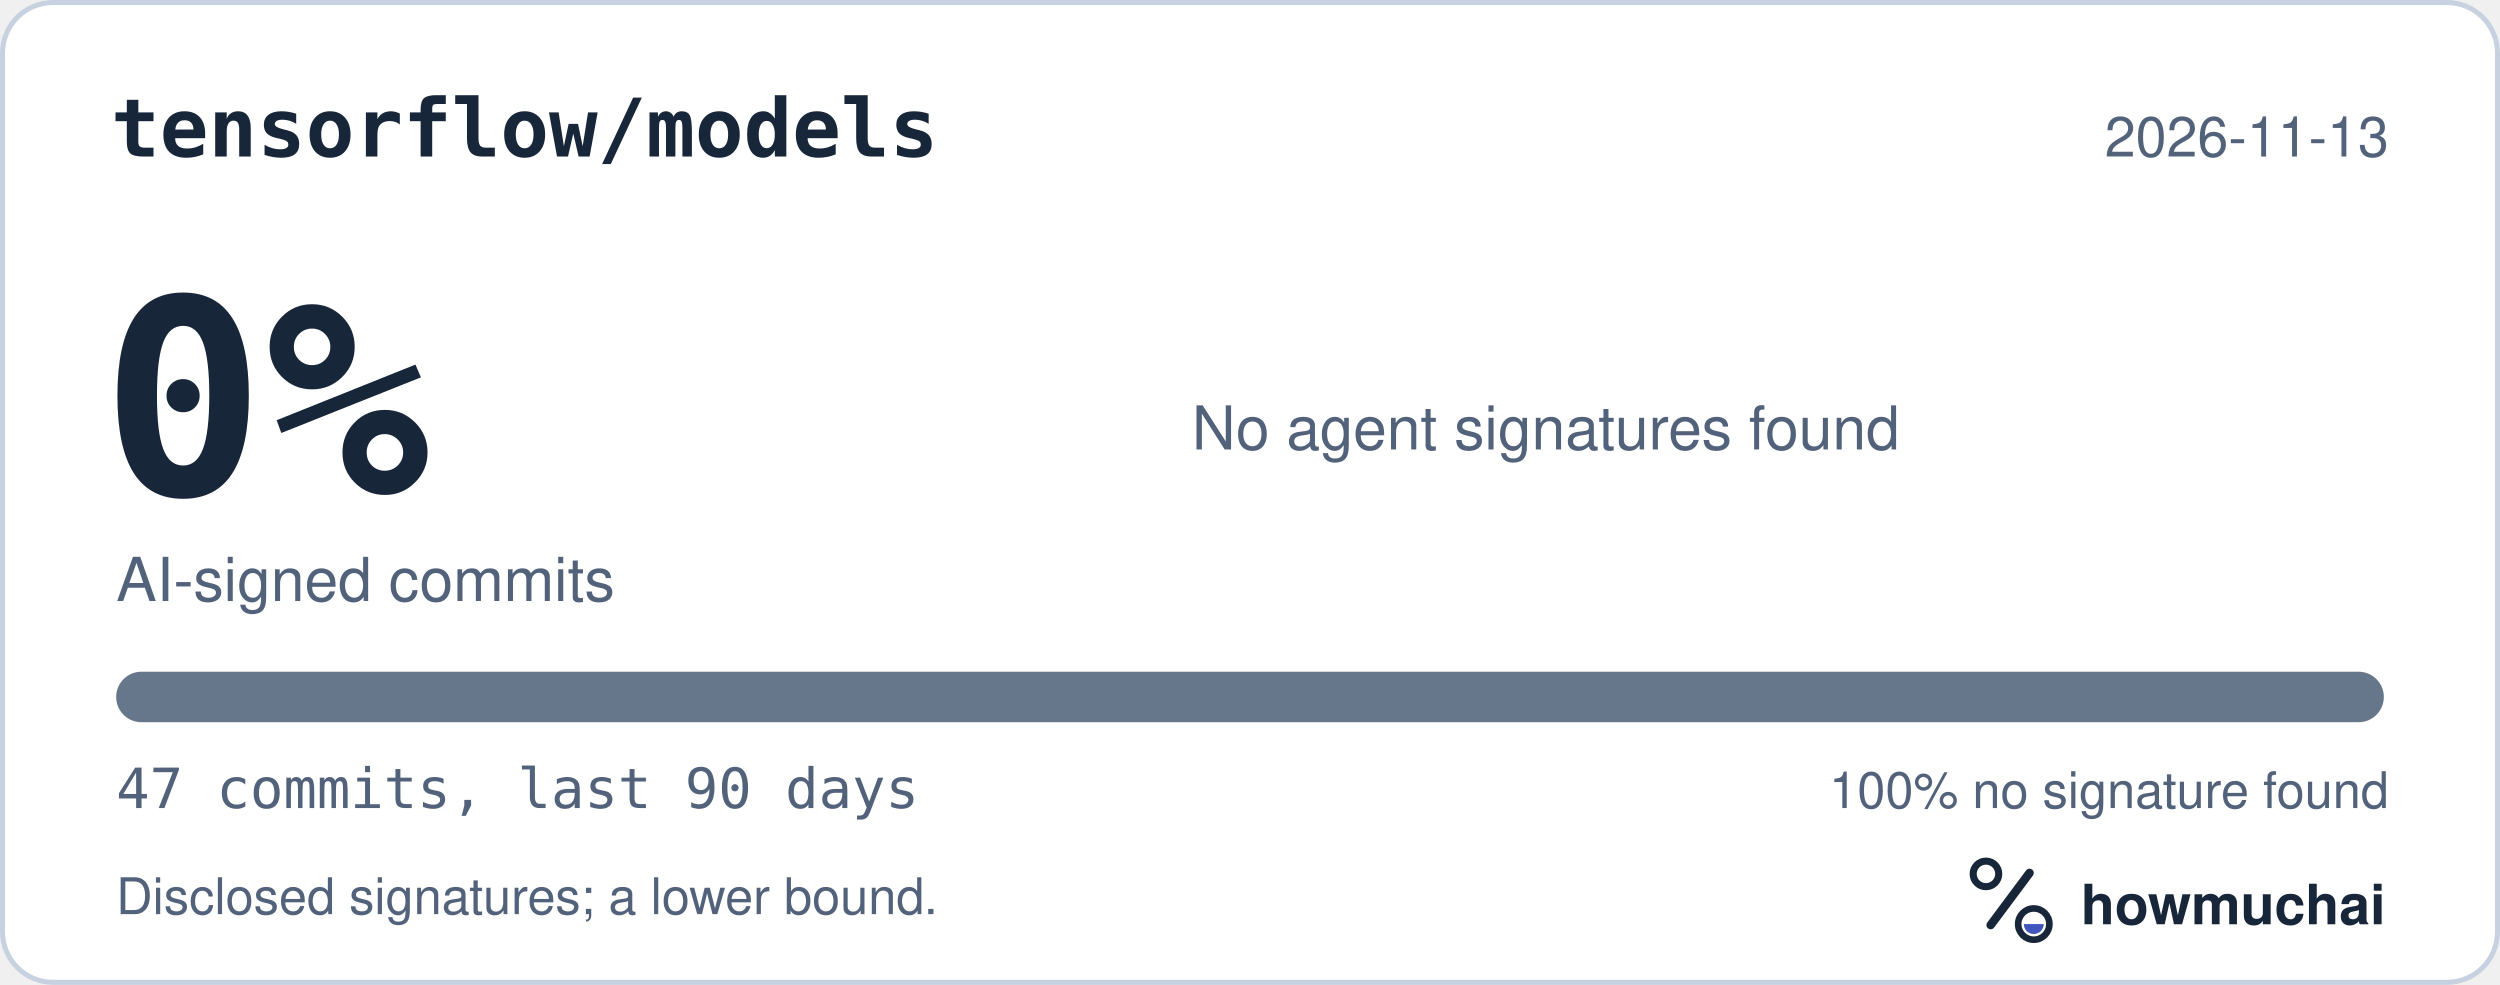
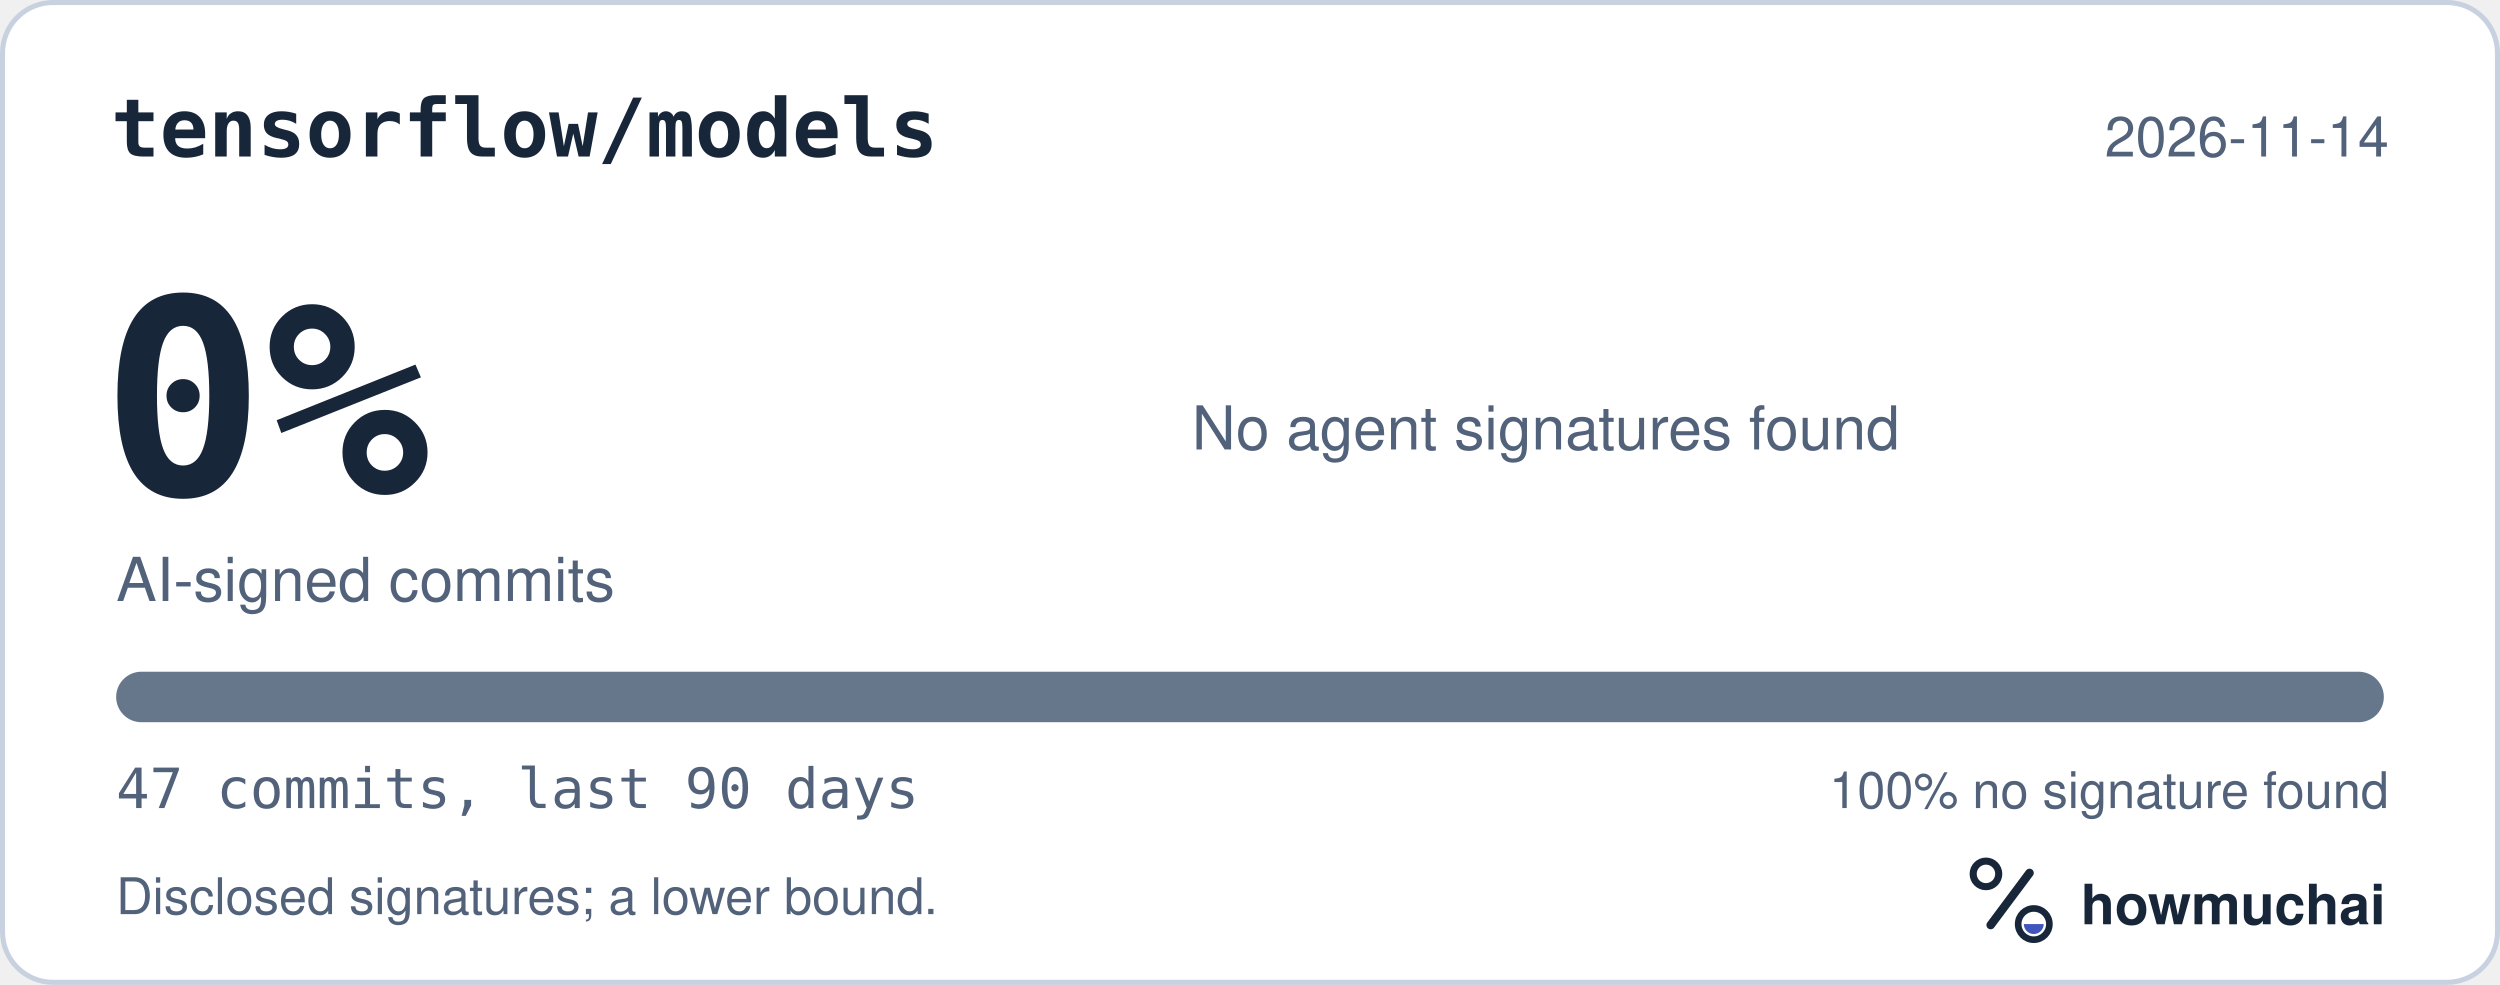
<svg xmlns="http://www.w3.org/2000/svg" width="495" height="195" viewBox="0 0 495 195" role="img" aria-labelledby="hm-t hm-d">
  <rect x="0.5" y="0.5" width="494" height="194" rx="10" fill="#FFFFFF" stroke="#C7D1DF" />
  <text x="22" y="31" fill="#18263A" font-family="ui-monospace, SF Mono, Menlo, Consolas, IBM Plex Mono, monospace" font-size="16" font-weight="600">tensorflow/models</text>
-   <text x="473" y="31" fill="#52627A" font-family="-apple-system, BlinkMacSystemFont, Segoe UI, Helvetica, Arial, Fira Sans, sans-serif" font-size="11" text-anchor="end">2026-11-13</text>
+   <text x="473" y="31" fill="#52627A" font-family="-apple-system, BlinkMacSystemFont, Segoe UI, Helvetica, Arial, Fira Sans, sans-serif" font-size="11" text-anchor="end">2026-11-14</text>
  <text x="20" y="98" fill="#18263A" font-family="ui-monospace, SF Mono, Menlo, Consolas, IBM Plex Mono, monospace" font-size="54" font-weight="700">0%</text>
  <text x="23" y="119" fill="#52627A" font-family="-apple-system, BlinkMacSystemFont, Segoe UI, Helvetica, Arial, Fira Sans, sans-serif" font-size="12">AI-signed commits</text>
  <text x="236" y="89" fill="#52627A" font-family="-apple-system, BlinkMacSystemFont, Segoe UI, Helvetica, Arial, Fira Sans, sans-serif" font-size="12">No agent signatures found</text>
  <defs>
    <clipPath id="hm-bar">
      <rect x="23" y="133" width="449" height="10" rx="5" />
    </clipPath>
  </defs>
  <rect x="23" y="133" width="449" height="10" rx="5" fill="#66768B" />
  <g clip-path="url(#hm-bar)" />
  <text x="23" y="160" fill="#52627A" font-family="ui-monospace, SF Mono, Menlo, Consolas, IBM Plex Mono, monospace" font-size="11">47 commits, last 90 days</text>
  <text x="473" y="160" fill="#52627A" font-family="-apple-system, BlinkMacSystemFont, Segoe UI, Helvetica, Arial, Fira Sans, sans-serif" font-size="10" text-anchor="end">100% no signature found</text>
  <text x="23" y="181" fill="#52627A" font-family="-apple-system, BlinkMacSystemFont, Segoe UI, Helvetica, Arial, Fira Sans, sans-serif" font-size="10">Disclosed signatures; a lower bound.</text>
  <g transform="translate(386 166) scale(0.046875)">
    <circle cx="154" cy="150" r="54" fill="none" stroke="#18263A" stroke-width="30" />
    <path d="M174 366 338 146" fill="none" stroke="#18263A" stroke-width="36" stroke-linecap="round" />
    <circle cx="356" cy="362" r="66" fill="none" stroke="#18263A" stroke-width="28" />
    <path d="M314 362a42 42 0 0 0 84 0Z" fill="#4056BC" />
  </g>
  <text x="412" y="183" fill="#18263A" font-family="-apple-system, BlinkMacSystemFont, Segoe UI, Helvetica, Arial, Fira Sans, sans-serif" font-size="11" font-weight="650">howmuchai</text>
</svg>
